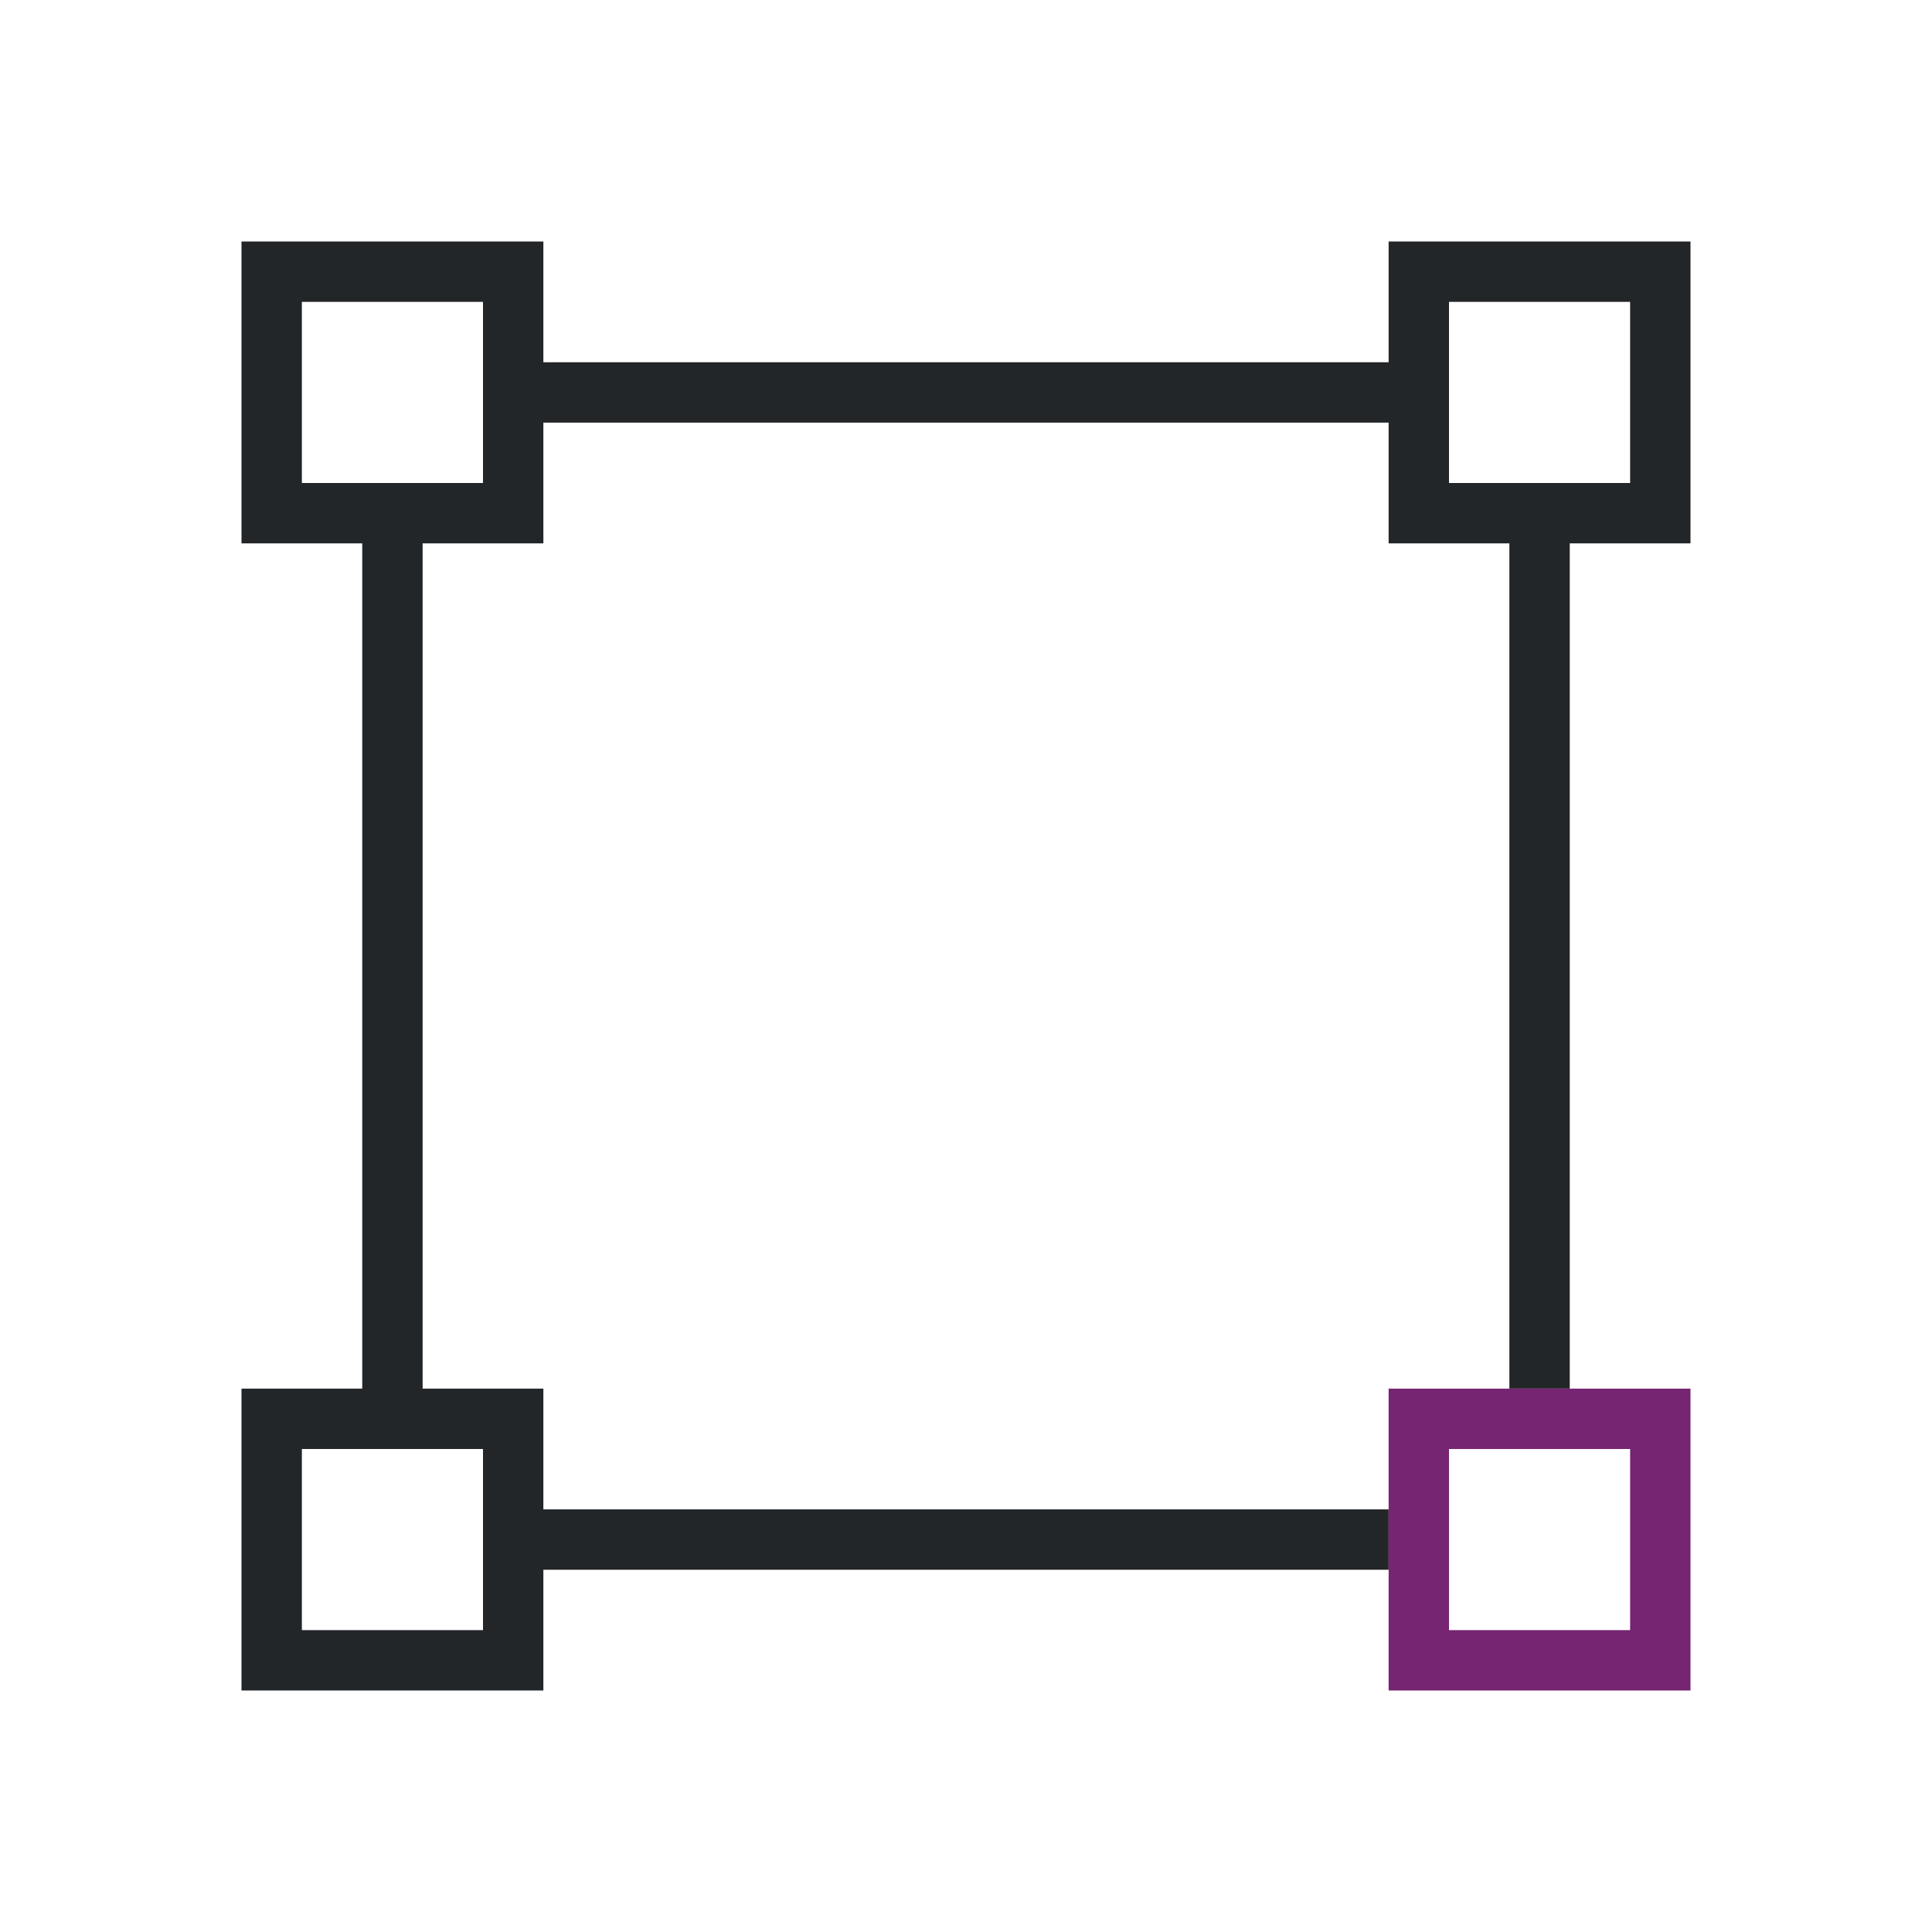
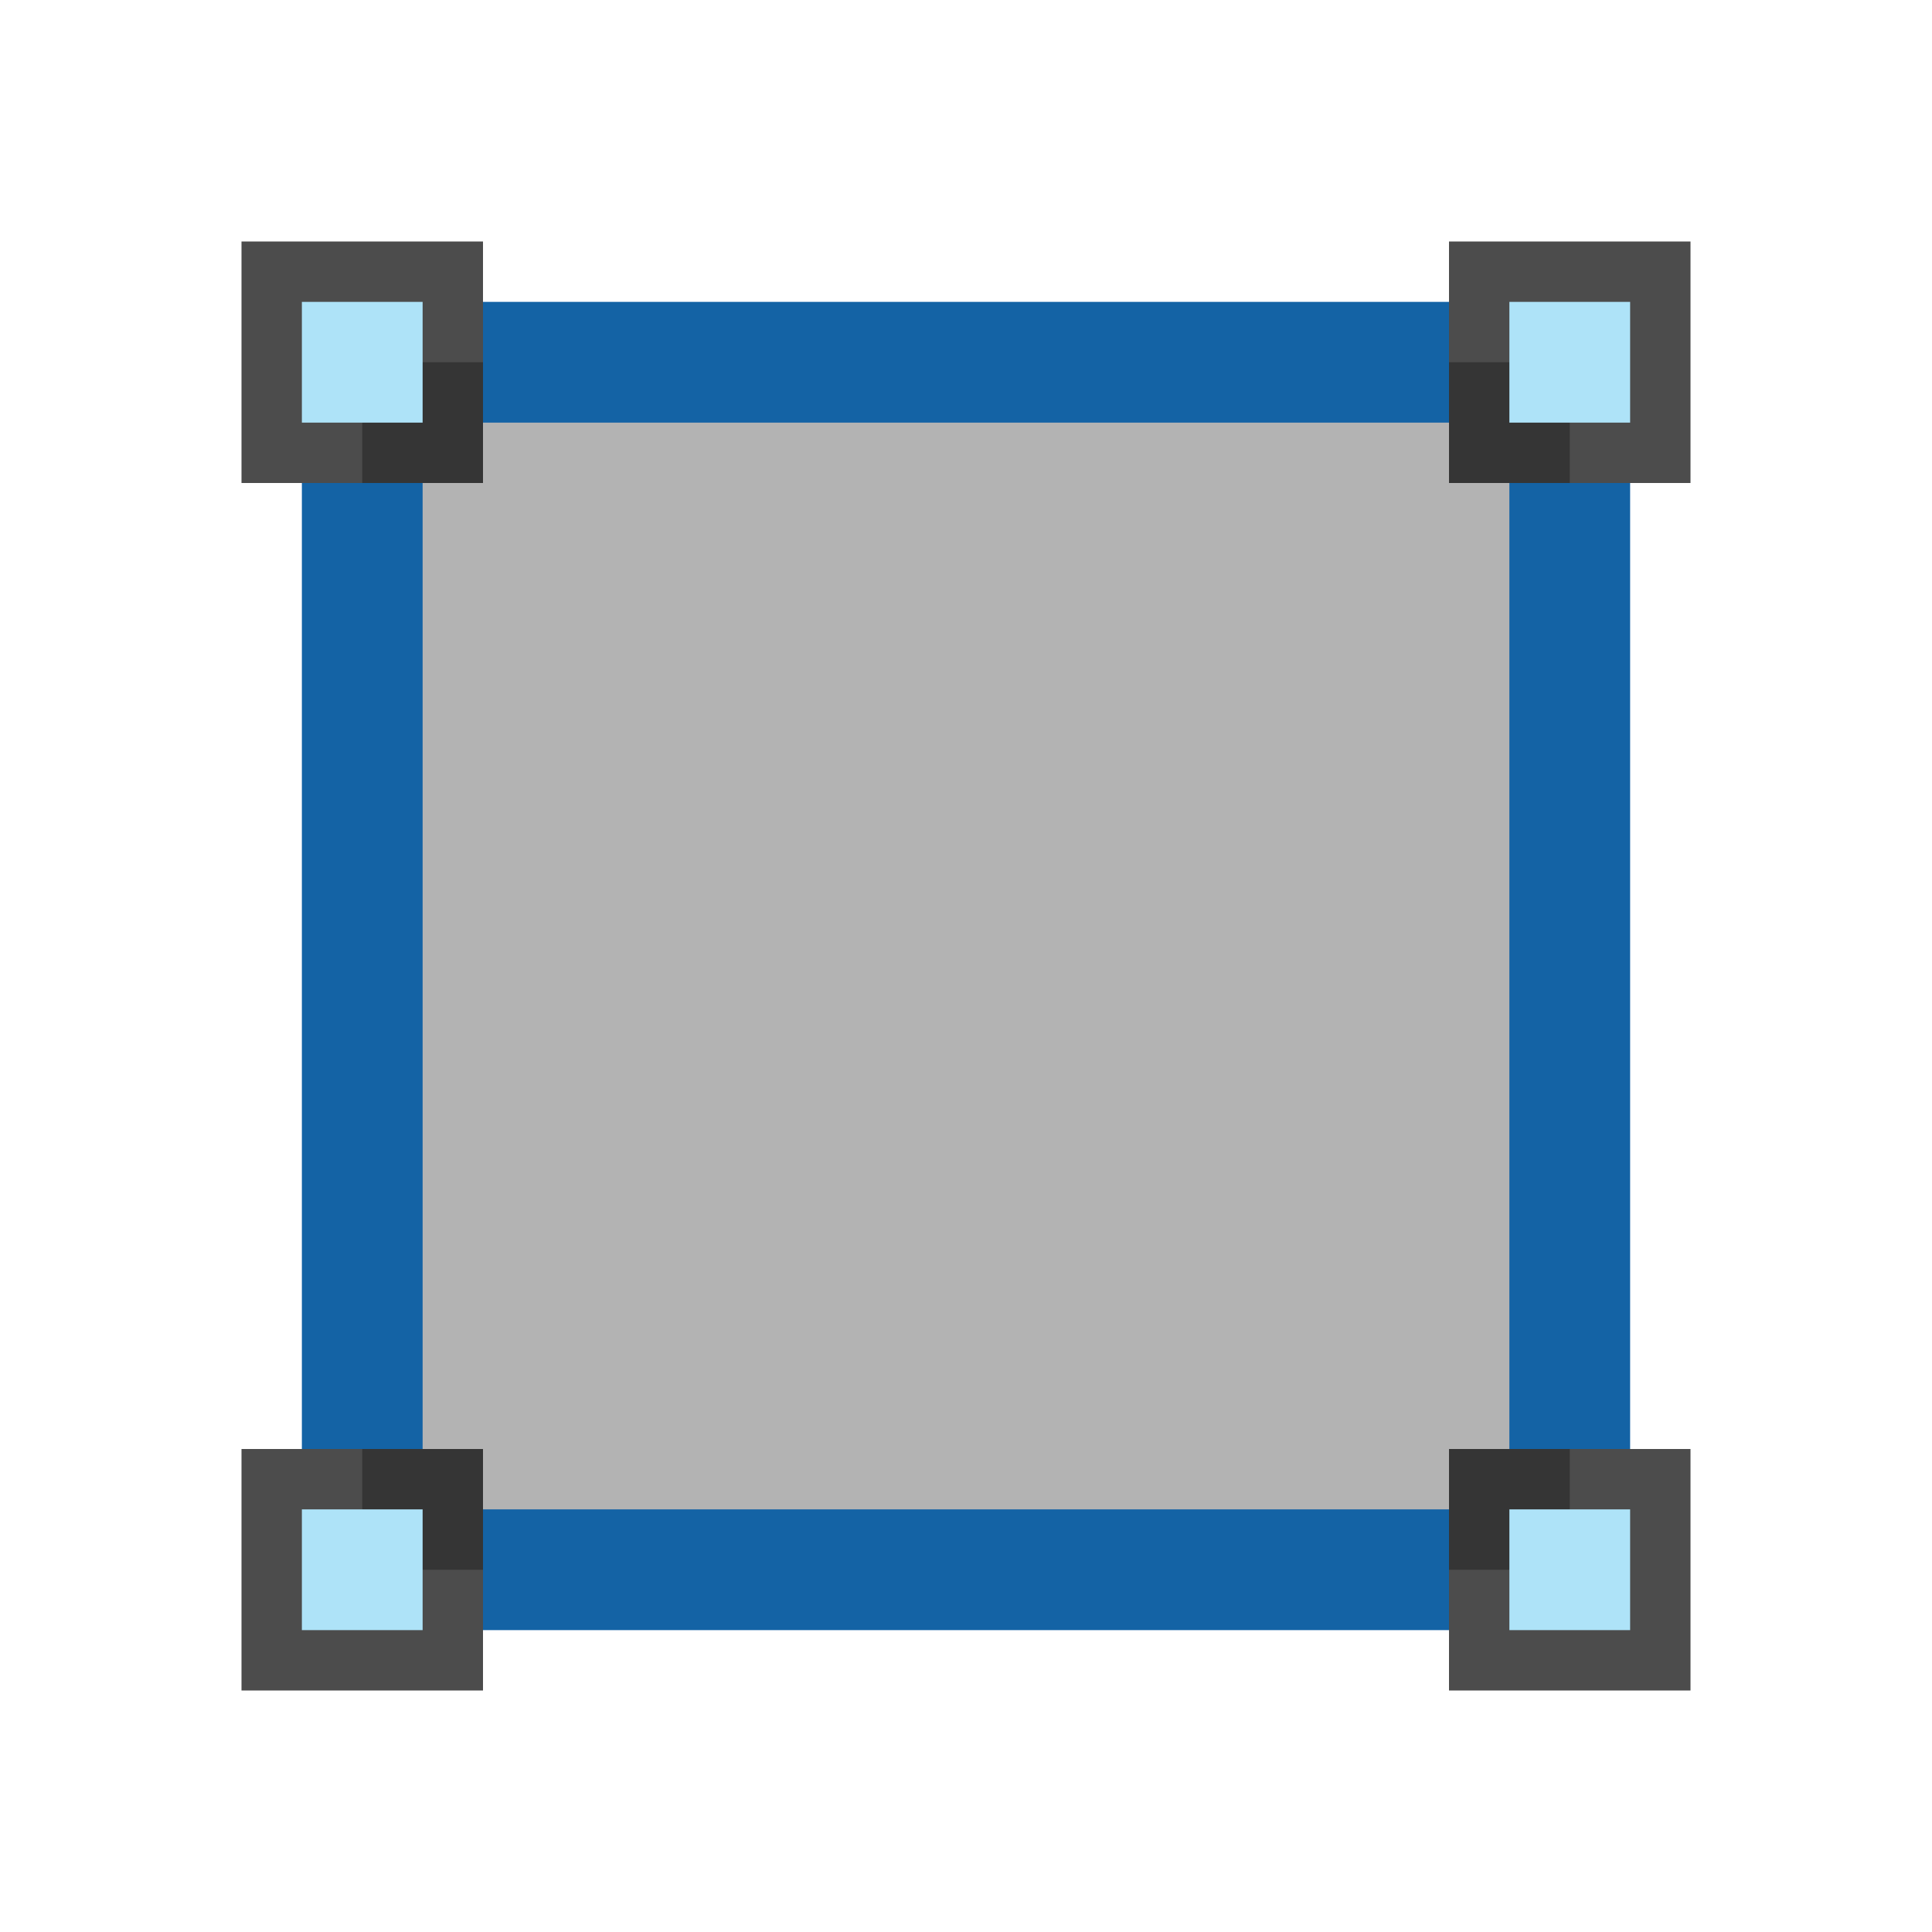
- <svg xmlns="http://www.w3.org/2000/svg" viewBox="0 0 32 32">
-   <path d="m4 4v5h2v14h-2v5h5v-2h14v-1h-14v-2h-2v-14h2v-2h14v2h2v14h1v-14h2v-5h-5v2h-14v-2zm1 1h3v3h-3zm19 0h3v3h-3zm-19 19h3v3h-3z" fill="#232629" />
-   <path d="m23 23v5h5v-5zm1 1h3v3h-3z" fill="#762572" />
+ <svg xmlns="http://www.w3.org/2000/svg" viewBox="0 0 32 32" version="1.1" id="svg6">
+   <defs id="defs10" />
+   <rect style="opacity:1;fill:#b3b3b3;fill-opacity:1;fill-rule:nonzero;stroke:none;stroke-width:4;stroke-linecap:round;stroke-linejoin:round;stroke-miterlimit:4;stroke-dasharray:none;stroke-opacity:1" id="rect4556" width="20" height="20" x="6" y="6" />
+   <rect y="4" x="4" height="4" width="4" id="rect832" style="opacity:0.7;vector-effect:none;fill:#000000;fill-opacity:1;stroke:none;stroke-width:1;stroke-linecap:round;stroke-linejoin:round;stroke-miterlimit:4;stroke-dasharray:none;stroke-dashoffset:0;stroke-opacity:1" transform="matrix(0,1,1,0,0,0)" />
+   <rect y="5" x="5" height="2" width="2" id="rect834" style="opacity:1;vector-effect:none;fill:#aee3f8;fill-opacity:1;stroke:none;stroke-width:1;stroke-linecap:round;stroke-linejoin:round;stroke-miterlimit:4;stroke-dasharray:none;stroke-dashoffset:0;stroke-opacity:1" transform="matrix(0,1,1,0,0,0)" />
+   <rect transform="matrix(0,1,1,0,0,0)" style="opacity:0.7;vector-effect:none;fill:#000000;fill-opacity:1;stroke:none;stroke-width:1;stroke-linecap:round;stroke-linejoin:round;stroke-miterlimit:4;stroke-dasharray:none;stroke-dashoffset:0;stroke-opacity:1" id="rect4536" width="4" height="4" x="4" y="24" />
+   <rect transform="matrix(0,1,1,0,0,0)" style="opacity:1;vector-effect:none;fill:#aee3f8;fill-opacity:1;stroke:none;stroke-width:1;stroke-linecap:round;stroke-linejoin:round;stroke-miterlimit:4;stroke-dasharray:none;stroke-dashoffset:0;stroke-opacity:1" id="rect4538" width="2" height="2" x="5" y="25" />
+   <rect transform="matrix(0,1,1,0,0,0)" style="opacity:0.7;vector-effect:none;fill:#000000;fill-opacity:1;stroke:none;stroke-width:1;stroke-linecap:round;stroke-linejoin:round;stroke-miterlimit:4;stroke-dasharray:none;stroke-dashoffset:0;stroke-opacity:1" id="rect4540" width="4" height="4" x="24" y="4" />
+   <rect transform="matrix(0,1,1,0,0,0)" style="opacity:1;vector-effect:none;fill:#aee3f8;fill-opacity:1;stroke:none;stroke-width:1;stroke-linecap:round;stroke-linejoin:round;stroke-miterlimit:4;stroke-dasharray:none;stroke-dashoffset:0;stroke-opacity:1" id="rect4542" width="2" height="2" x="25" y="5" />
+   <rect y="24" x="24" height="4" width="4" id="rect4544" style="opacity:0.7;vector-effect:none;fill:#000000;fill-opacity:1;stroke:none;stroke-width:1;stroke-linecap:round;stroke-linejoin:round;stroke-miterlimit:4;stroke-dasharray:none;stroke-dashoffset:0;stroke-opacity:1" transform="matrix(0,1,1,0,0,0)" />
+   <rect y="25" x="25" height="2" width="2" id="rect4546" style="opacity:1;vector-effect:none;fill:#aee3f8;fill-opacity:1;stroke:none;stroke-width:1;stroke-linecap:round;stroke-linejoin:round;stroke-miterlimit:4;stroke-dasharray:none;stroke-dashoffset:0;stroke-opacity:1" transform="matrix(0,1,1,0,0,0)" />
+   <rect style="opacity:1;fill:#1463a5;fill-opacity:1;fill-rule:nonzero;stroke:none;stroke-width:4;stroke-linecap:round;stroke-linejoin:round;stroke-miterlimit:4;stroke-dasharray:none;stroke-opacity:1" id="rect4548" width="2" height="16" x="5" y="8" />
+   <rect style="opacity:1;fill:#1463a5;fill-opacity:1;fill-rule:nonzero;stroke:none;stroke-width:4;stroke-linecap:round;stroke-linejoin:round;stroke-miterlimit:4;stroke-dasharray:none;stroke-opacity:1" id="rect4550" width="16" height="2" x="8" y="5" />
+   <rect style="opacity:1;fill:#1463a5;fill-opacity:1;fill-rule:nonzero;stroke:none;stroke-width:4;stroke-linecap:round;stroke-linejoin:round;stroke-miterlimit:4;stroke-dasharray:none;stroke-opacity:1" id="rect4552" width="2" height="16" x="25" y="8" />
+   <rect style="opacity:1;fill:#1463a5;fill-opacity:1;fill-rule:nonzero;stroke:none;stroke-width:4;stroke-linecap:round;stroke-linejoin:round;stroke-miterlimit:4;stroke-dasharray:none;stroke-opacity:1" id="rect4554" width="16" height="2" x="8" y="25" />
</svg>
